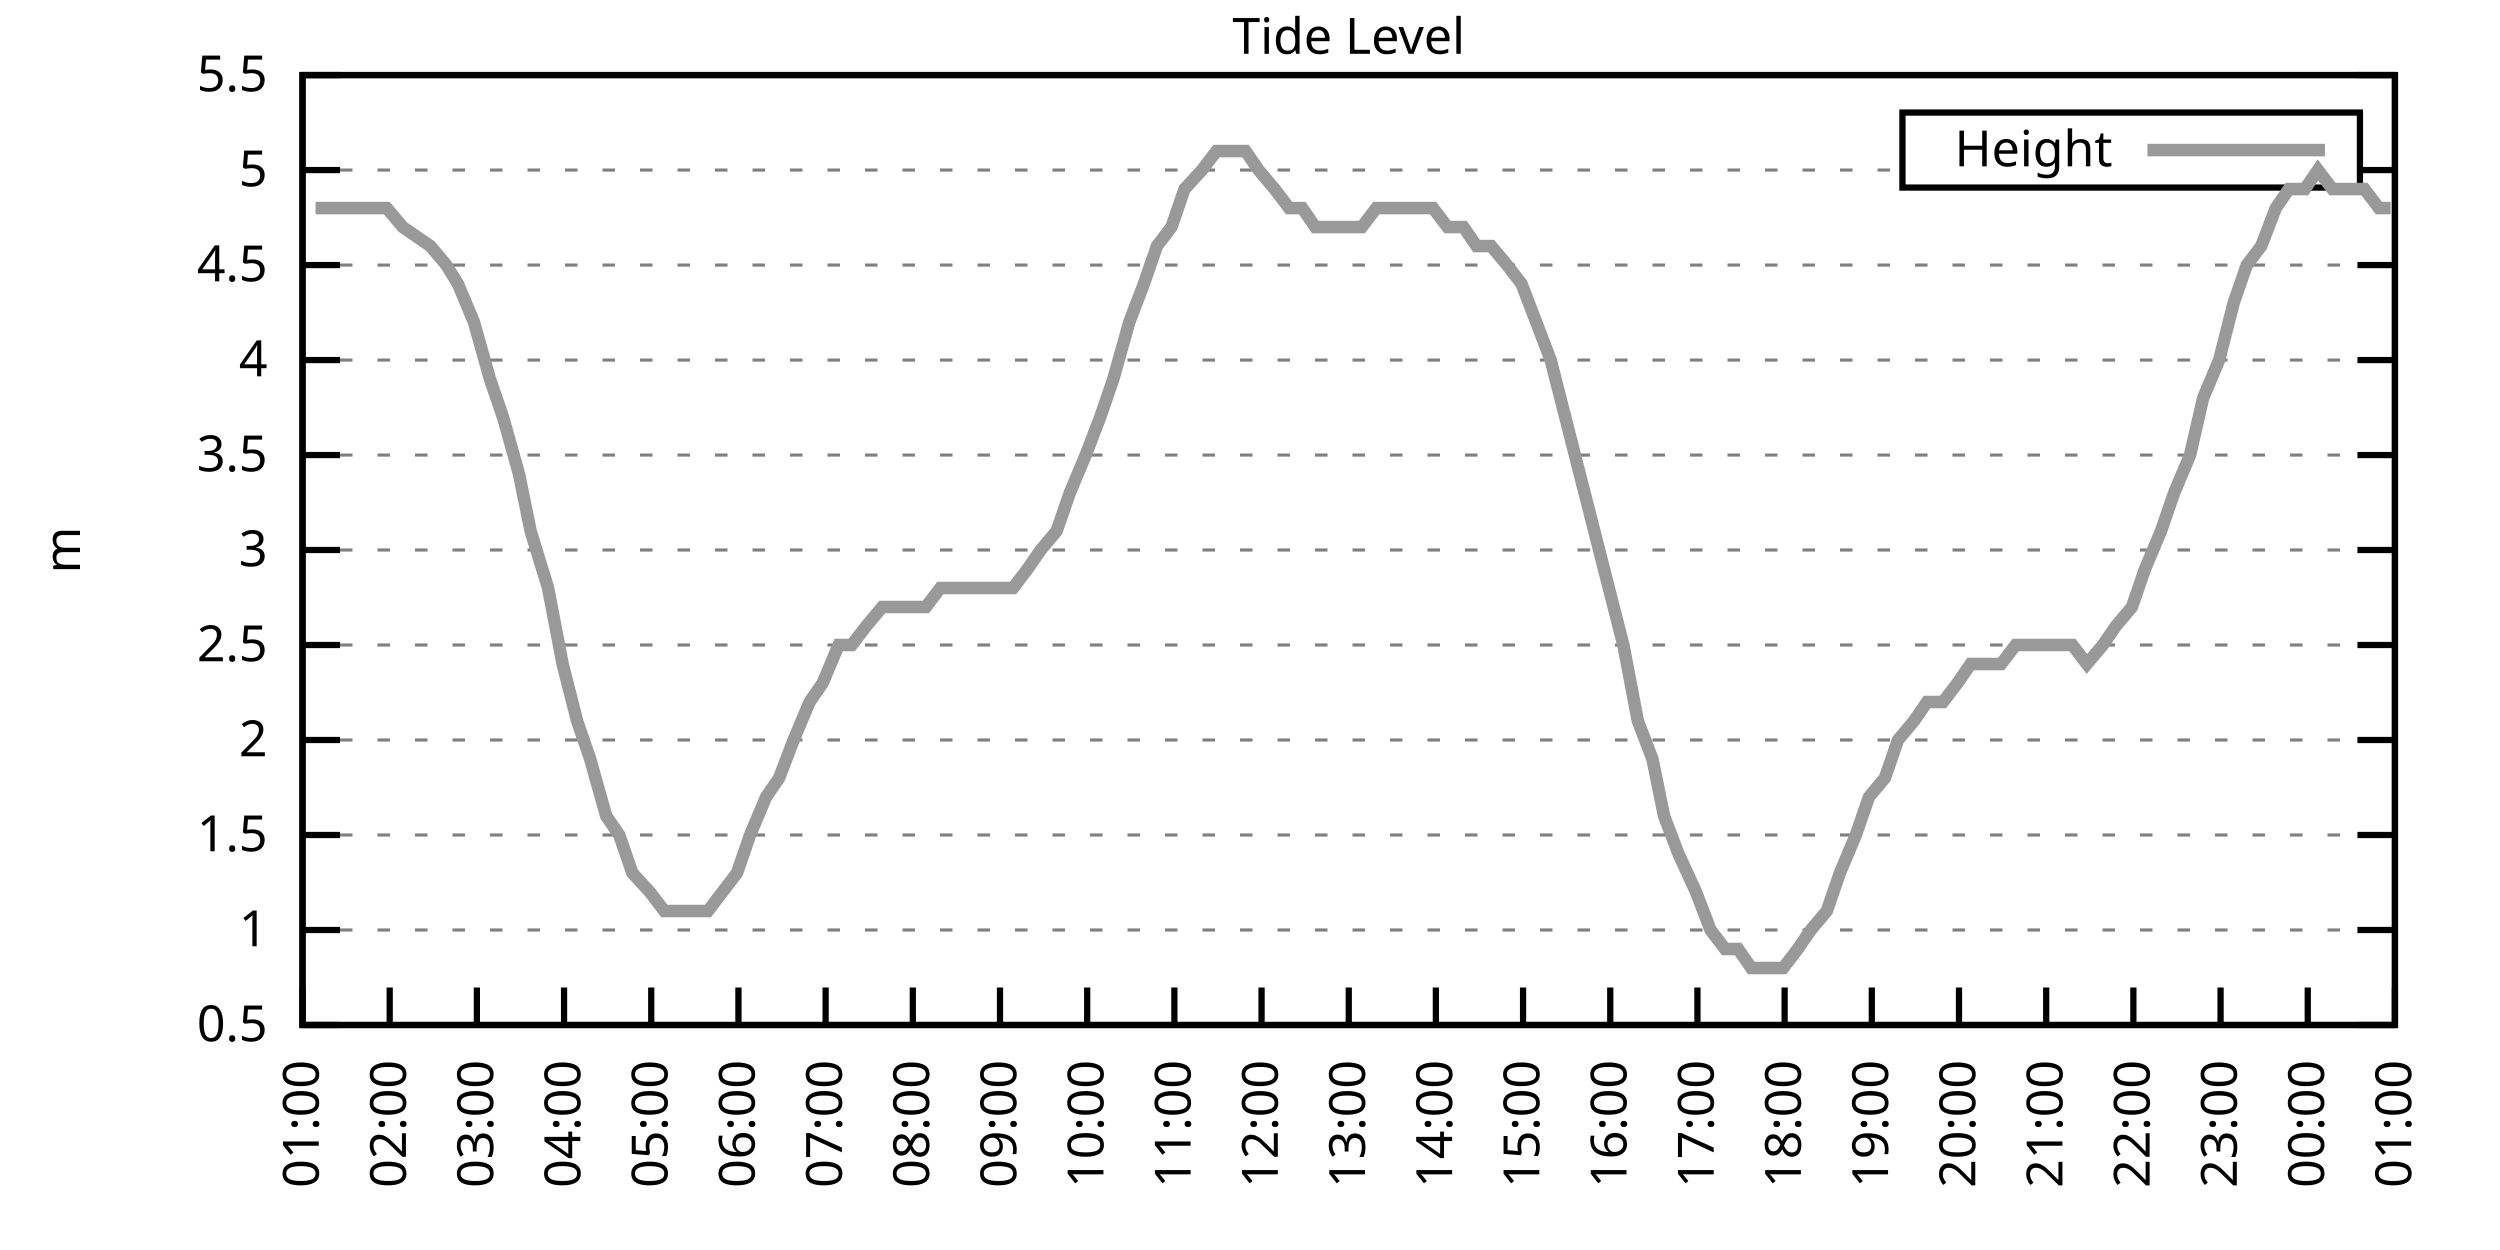
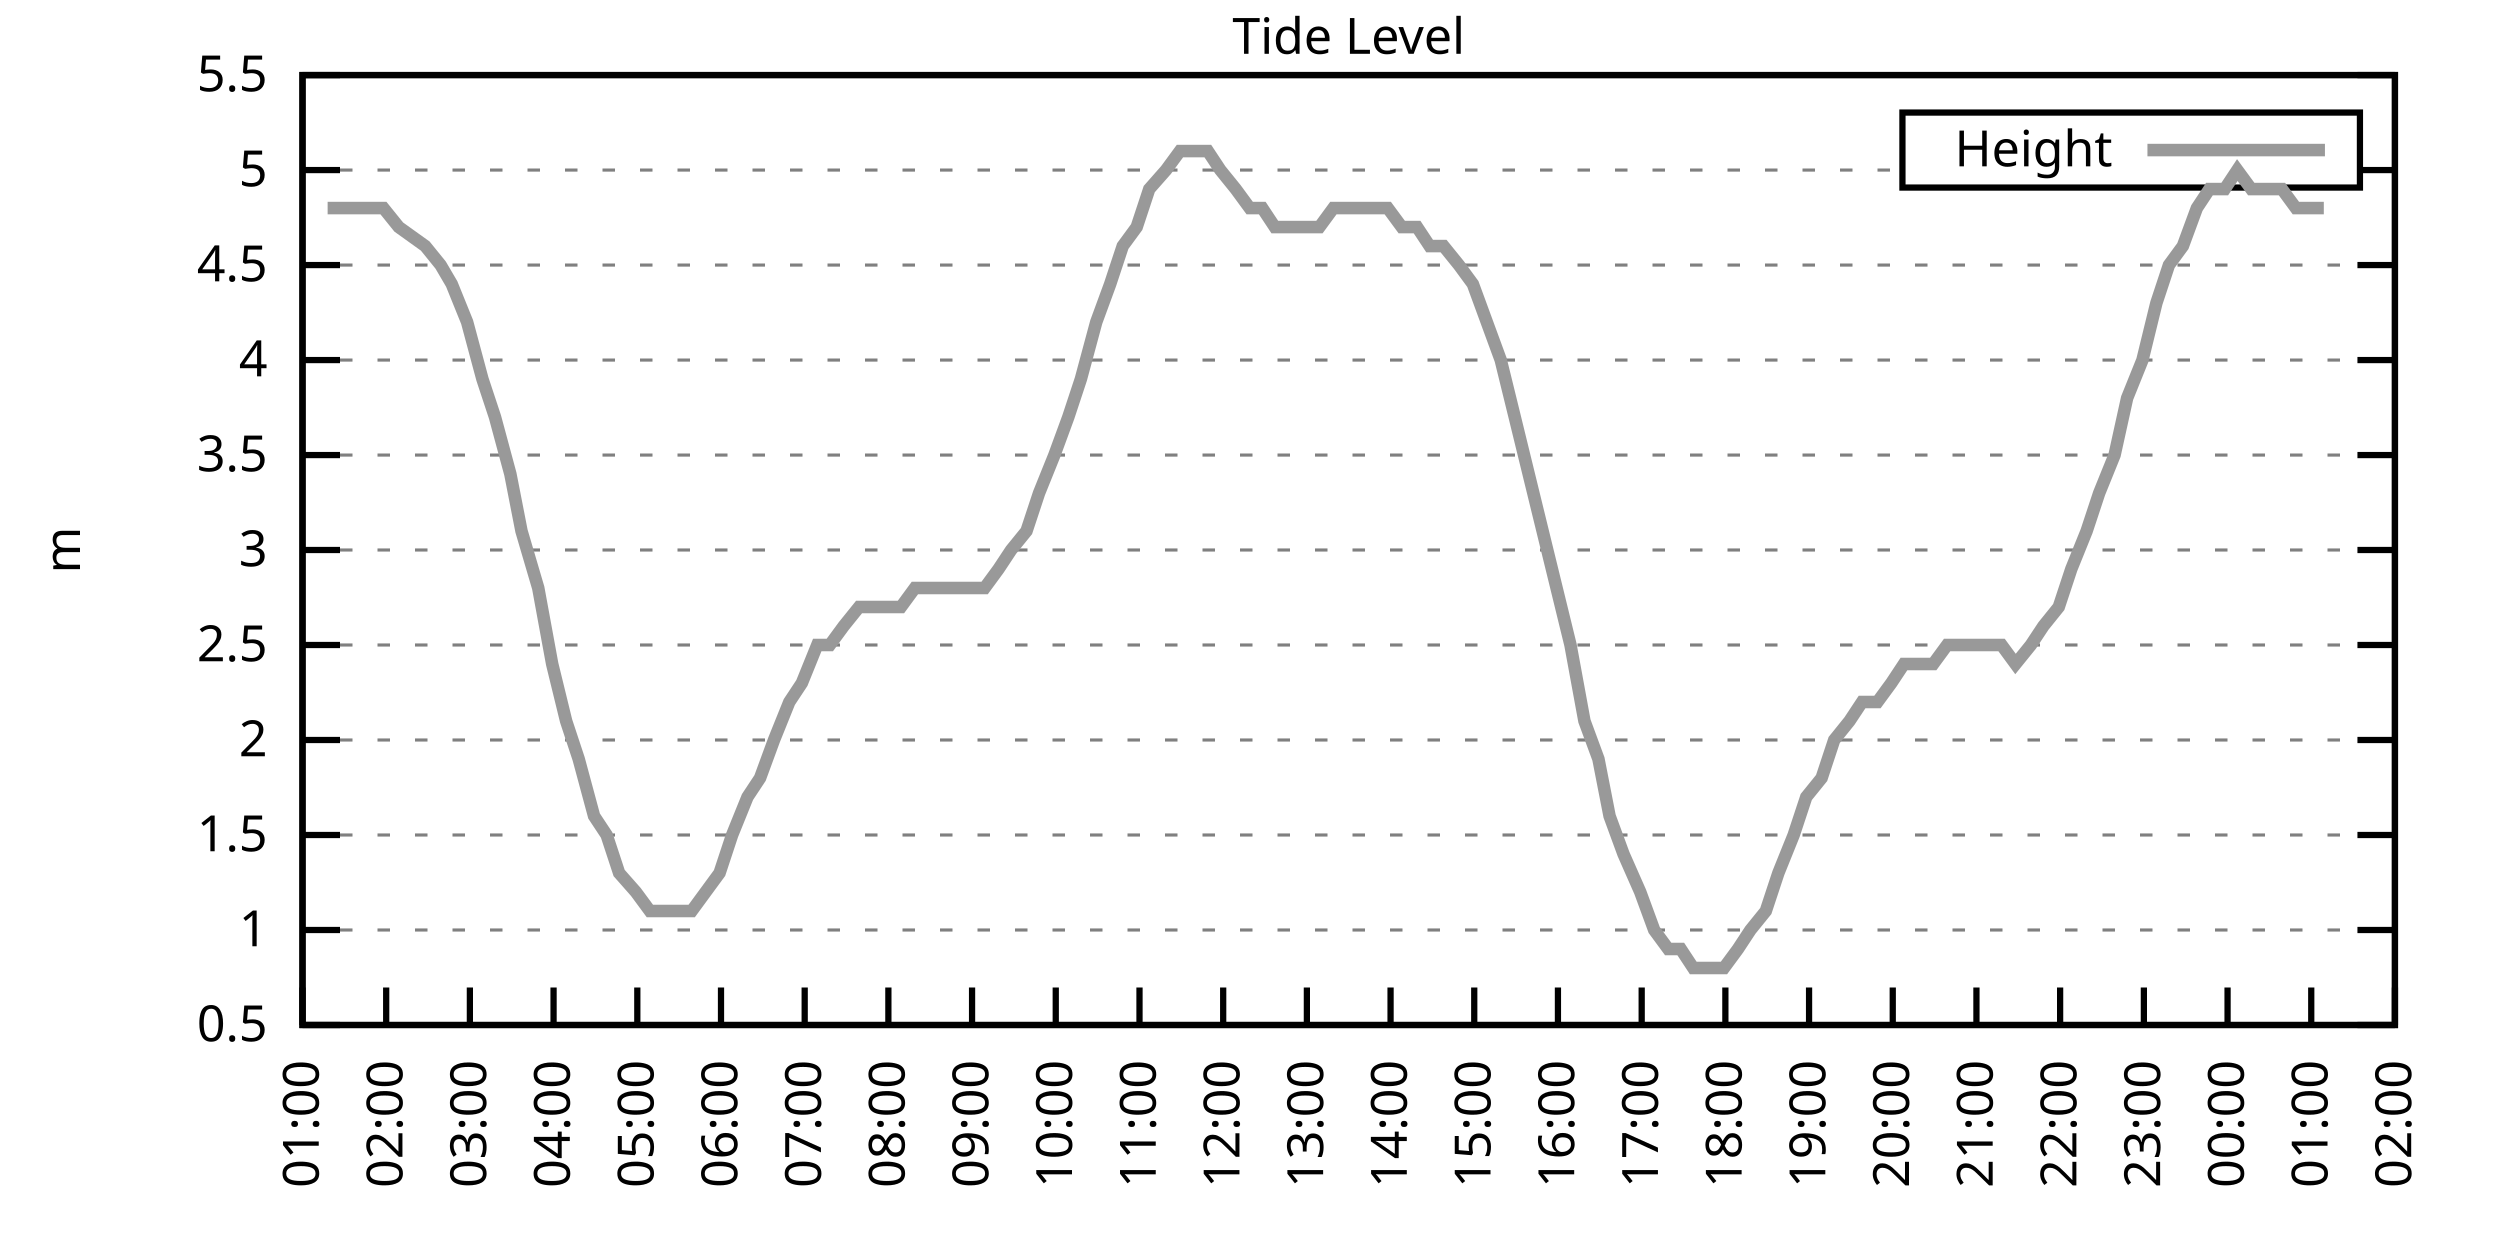
<svg xmlns="http://www.w3.org/2000/svg" xmlns:xlink="http://www.w3.org/1999/xlink" width="400" height="200" viewBox="0 0 400 200">
  <g id="gnuplot_canvas">
    <rect x="0" y="0" width="400" height="200" fill="none" />
    <defs>
      <circle id="gpDot" r="0.5" stroke-width="0.5" stroke="currentColor" />
      <path id="gpPt0" stroke-width="0.333" stroke="currentColor" d="M-1,0 h2 M0,-1 v2" />
      <path id="gpPt1" stroke-width="0.333" stroke="currentColor" d="M-1,-1 L1,1 M1,-1 L-1,1" />
      <path id="gpPt2" stroke-width="0.333" stroke="currentColor" d="M-1,0 L1,0 M0,-1 L0,1 M-1,-1 L1,1 M-1,1 L1,-1" />
      <rect id="gpPt3" stroke-width="0.333" stroke="currentColor" x="-1" y="-1" width="2" height="2" />
      <rect id="gpPt4" stroke-width="0.333" stroke="currentColor" fill="currentColor" x="-1" y="-1" width="2" height="2" />
      <circle id="gpPt5" stroke-width="0.333" stroke="currentColor" cx="0" cy="0" r="1" />
      <use xlink:href="#gpPt5" id="gpPt6" fill="currentColor" stroke="none" />
      <path id="gpPt7" stroke-width="0.333" stroke="currentColor" d="M0,-1.33 L-1.33,0.67 L1.33,0.67 z" />
      <use xlink:href="#gpPt7" id="gpPt8" fill="currentColor" stroke="none" />
      <use xlink:href="#gpPt7" id="gpPt9" stroke="currentColor" transform="rotate(180)" />
      <use xlink:href="#gpPt9" id="gpPt10" fill="currentColor" stroke="none" />
      <use xlink:href="#gpPt3" id="gpPt11" stroke="currentColor" transform="rotate(45)" />
      <use xlink:href="#gpPt11" id="gpPt12" fill="currentColor" stroke="none" />
      <path id="gpPt13" stroke-width="0.333" stroke="currentColor" d="M0,1.330 L1.265,0.411 L0.782,-1.067 L-0.782,-1.076 L-1.265,0.411 z" />
      <use xlink:href="#gpPt13" id="gpPt14" fill="currentColor" stroke="none" />
      <filter id="textbox" filterUnits="objectBoundingBox" x="0" y="0" height="1" width="1">
        <feFlood flood-color="white" flood-opacity="1" result="bgnd" />
        <feComposite in="SourceGraphic" in2="bgnd" operator="atop" />
      </filter>
      <filter id="greybox" filterUnits="objectBoundingBox" x="0" y="0" height="1" width="1">
        <feFlood flood-color="lightgrey" flood-opacity="1" result="grey" />
        <feComposite in="SourceGraphic" in2="grey" operator="atop" />
      </filter>
    </defs>
    <g fill="none" color="white" stroke="currentColor" stroke-width="1.00" stroke-linecap="butt" stroke-linejoin="miter">
</g>
    <g fill="none" color="black" stroke="currentColor" stroke-width="1.00" stroke-linecap="butt" stroke-linejoin="miter">
      <g stroke="none" shape-rendering="crispEdges">
        <polygon fill="rgb(255, 255, 255)" points="48.40,164.00 383.18,164.00 383.18,12.02 48.40,12.02 " />
      </g>
    </g>
    <g fill="none" color="black" stroke="currentColor" stroke-width="1.00" stroke-linecap="butt" stroke-linejoin="miter">
</g>
    <g fill="none" color="black" stroke="black" stroke-width="0.50" stroke-linecap="butt" stroke-linejoin="miter">
</g>
    <g fill="none" color="gray" stroke="currentColor" stroke-width="0.50" stroke-linecap="butt" stroke-linejoin="miter">
      <path stroke="gray" stroke-dasharray="2,4" class="gridline" d="M48.40,164.00 L383.19,164.00  " />
    </g>
    <g fill="none" color="gray" stroke="gray" stroke-width="1.00" stroke-linecap="butt" stroke-linejoin="miter">
</g>
    <g fill="none" color="black" stroke="currentColor" stroke-width="1.00" stroke-linecap="butt" stroke-linejoin="miter">
      <path stroke="black" d="M48.40,164.00 L54.40,164.00 M383.19,164.00 L377.19,164.00  " />
      <g transform="translate(42.80,166.60)" stroke="none" fill="black" font-family="Sans" font-size="8.00" text-anchor="end">
        <text>
          <tspan font-family="Sans"> 0.5</tspan>
        </text>
      </g>
    </g>
    <g fill="none" color="black" stroke="currentColor" stroke-width="1.00" stroke-linecap="butt" stroke-linejoin="miter">
</g>
    <g fill="none" color="black" stroke="black" stroke-width="0.50" stroke-linecap="butt" stroke-linejoin="miter">
</g>
    <g fill="none" color="gray" stroke="currentColor" stroke-width="0.50" stroke-linecap="butt" stroke-linejoin="miter">
      <path stroke="gray" stroke-dasharray="2,4" class="gridline" d="M48.40,148.80 L383.19,148.80  " />
    </g>
    <g fill="none" color="gray" stroke="gray" stroke-width="1.00" stroke-linecap="butt" stroke-linejoin="miter">
</g>
    <g fill="none" color="black" stroke="currentColor" stroke-width="1.00" stroke-linecap="butt" stroke-linejoin="miter">
      <path stroke="black" d="M48.40,148.80 L54.40,148.80 M383.19,148.80 L377.19,148.80  " />
      <g transform="translate(42.80,151.40)" stroke="none" fill="black" font-family="Sans" font-size="8.00" text-anchor="end">
        <text>
          <tspan font-family="Sans"> 1</tspan>
        </text>
      </g>
    </g>
    <g fill="none" color="black" stroke="currentColor" stroke-width="1.00" stroke-linecap="butt" stroke-linejoin="miter">
</g>
    <g fill="none" color="black" stroke="black" stroke-width="0.50" stroke-linecap="butt" stroke-linejoin="miter">
</g>
    <g fill="none" color="gray" stroke="currentColor" stroke-width="0.50" stroke-linecap="butt" stroke-linejoin="miter">
      <path stroke="gray" stroke-dasharray="2,4" class="gridline" d="M48.40,133.60 L383.19,133.60  " />
    </g>
    <g fill="none" color="gray" stroke="gray" stroke-width="1.00" stroke-linecap="butt" stroke-linejoin="miter">
</g>
    <g fill="none" color="black" stroke="currentColor" stroke-width="1.00" stroke-linecap="butt" stroke-linejoin="miter">
      <path stroke="black" d="M48.40,133.60 L54.40,133.60 M383.19,133.60 L377.19,133.60  " />
      <g transform="translate(42.80,136.20)" stroke="none" fill="black" font-family="Sans" font-size="8.00" text-anchor="end">
        <text>
          <tspan font-family="Sans"> 1.5</tspan>
        </text>
      </g>
    </g>
    <g fill="none" color="black" stroke="currentColor" stroke-width="1.00" stroke-linecap="butt" stroke-linejoin="miter">
</g>
    <g fill="none" color="black" stroke="black" stroke-width="0.50" stroke-linecap="butt" stroke-linejoin="miter">
</g>
    <g fill="none" color="gray" stroke="currentColor" stroke-width="0.50" stroke-linecap="butt" stroke-linejoin="miter">
      <path stroke="gray" stroke-dasharray="2,4" class="gridline" d="M48.40,118.40 L383.19,118.40  " />
    </g>
    <g fill="none" color="gray" stroke="gray" stroke-width="1.00" stroke-linecap="butt" stroke-linejoin="miter">
</g>
    <g fill="none" color="black" stroke="currentColor" stroke-width="1.00" stroke-linecap="butt" stroke-linejoin="miter">
      <path stroke="black" d="M48.40,118.40 L54.40,118.40 M383.19,118.40 L377.19,118.40  " />
      <g transform="translate(42.80,121.00)" stroke="none" fill="black" font-family="Sans" font-size="8.00" text-anchor="end">
        <text>
          <tspan font-family="Sans"> 2</tspan>
        </text>
      </g>
    </g>
    <g fill="none" color="black" stroke="currentColor" stroke-width="1.00" stroke-linecap="butt" stroke-linejoin="miter">
</g>
    <g fill="none" color="black" stroke="black" stroke-width="0.50" stroke-linecap="butt" stroke-linejoin="miter">
</g>
    <g fill="none" color="gray" stroke="currentColor" stroke-width="0.50" stroke-linecap="butt" stroke-linejoin="miter">
      <path stroke="gray" stroke-dasharray="2,4" class="gridline" d="M48.40,103.20 L383.19,103.20  " />
    </g>
    <g fill="none" color="gray" stroke="gray" stroke-width="1.00" stroke-linecap="butt" stroke-linejoin="miter">
</g>
    <g fill="none" color="black" stroke="currentColor" stroke-width="1.00" stroke-linecap="butt" stroke-linejoin="miter">
      <path stroke="black" d="M48.40,103.20 L54.40,103.20 M383.19,103.20 L377.19,103.20  " />
      <g transform="translate(42.80,105.80)" stroke="none" fill="black" font-family="Sans" font-size="8.00" text-anchor="end">
        <text>
          <tspan font-family="Sans"> 2.5</tspan>
        </text>
      </g>
    </g>
    <g fill="none" color="black" stroke="currentColor" stroke-width="1.00" stroke-linecap="butt" stroke-linejoin="miter">
</g>
    <g fill="none" color="black" stroke="black" stroke-width="0.50" stroke-linecap="butt" stroke-linejoin="miter">
</g>
    <g fill="none" color="gray" stroke="currentColor" stroke-width="0.50" stroke-linecap="butt" stroke-linejoin="miter">
      <path stroke="gray" stroke-dasharray="2,4" class="gridline" d="M48.40,88.00 L383.19,88.00  " />
    </g>
    <g fill="none" color="gray" stroke="gray" stroke-width="1.00" stroke-linecap="butt" stroke-linejoin="miter">
</g>
    <g fill="none" color="black" stroke="currentColor" stroke-width="1.00" stroke-linecap="butt" stroke-linejoin="miter">
      <path stroke="black" d="M48.40,88.00 L54.40,88.00 M383.19,88.00 L377.19,88.00  " />
      <g transform="translate(42.80,90.60)" stroke="none" fill="black" font-family="Sans" font-size="8.00" text-anchor="end">
        <text>
          <tspan font-family="Sans"> 3</tspan>
        </text>
      </g>
    </g>
    <g fill="none" color="black" stroke="currentColor" stroke-width="1.00" stroke-linecap="butt" stroke-linejoin="miter">
</g>
    <g fill="none" color="black" stroke="black" stroke-width="0.50" stroke-linecap="butt" stroke-linejoin="miter">
</g>
    <g fill="none" color="gray" stroke="currentColor" stroke-width="0.50" stroke-linecap="butt" stroke-linejoin="miter">
      <path stroke="gray" stroke-dasharray="2,4" class="gridline" d="M48.40,72.81 L383.19,72.81  " />
    </g>
    <g fill="none" color="gray" stroke="gray" stroke-width="1.00" stroke-linecap="butt" stroke-linejoin="miter">
</g>
    <g fill="none" color="black" stroke="currentColor" stroke-width="1.00" stroke-linecap="butt" stroke-linejoin="miter">
      <path stroke="black" d="M48.40,72.81 L54.40,72.81 M383.19,72.81 L377.19,72.81  " />
      <g transform="translate(42.80,75.41)" stroke="none" fill="black" font-family="Sans" font-size="8.00" text-anchor="end">
        <text>
          <tspan font-family="Sans"> 3.5</tspan>
        </text>
      </g>
    </g>
    <g fill="none" color="black" stroke="currentColor" stroke-width="1.00" stroke-linecap="butt" stroke-linejoin="miter">
</g>
    <g fill="none" color="black" stroke="black" stroke-width="0.50" stroke-linecap="butt" stroke-linejoin="miter">
</g>
    <g fill="none" color="gray" stroke="currentColor" stroke-width="0.50" stroke-linecap="butt" stroke-linejoin="miter">
      <path stroke="gray" stroke-dasharray="2,4" class="gridline" d="M48.40,57.61 L383.19,57.61  " />
    </g>
    <g fill="none" color="gray" stroke="gray" stroke-width="1.00" stroke-linecap="butt" stroke-linejoin="miter">
</g>
    <g fill="none" color="black" stroke="currentColor" stroke-width="1.00" stroke-linecap="butt" stroke-linejoin="miter">
      <path stroke="black" d="M48.40,57.61 L54.40,57.61 M383.19,57.61 L377.19,57.61  " />
      <g transform="translate(42.80,60.21)" stroke="none" fill="black" font-family="Sans" font-size="8.00" text-anchor="end">
        <text>
          <tspan font-family="Sans"> 4</tspan>
        </text>
      </g>
    </g>
    <g fill="none" color="black" stroke="currentColor" stroke-width="1.00" stroke-linecap="butt" stroke-linejoin="miter">
</g>
    <g fill="none" color="black" stroke="black" stroke-width="0.50" stroke-linecap="butt" stroke-linejoin="miter">
</g>
    <g fill="none" color="gray" stroke="currentColor" stroke-width="0.50" stroke-linecap="butt" stroke-linejoin="miter">
      <path stroke="gray" stroke-dasharray="2,4" class="gridline" d="M48.40,42.41 L383.19,42.41  " />
    </g>
    <g fill="none" color="gray" stroke="gray" stroke-width="1.00" stroke-linecap="butt" stroke-linejoin="miter">
</g>
    <g fill="none" color="black" stroke="currentColor" stroke-width="1.00" stroke-linecap="butt" stroke-linejoin="miter">
      <path stroke="black" d="M48.40,42.41 L54.40,42.41 M383.19,42.41 L377.19,42.41  " />
      <g transform="translate(42.80,45.01)" stroke="none" fill="black" font-family="Sans" font-size="8.00" text-anchor="end">
        <text>
          <tspan font-family="Sans"> 4.5</tspan>
        </text>
      </g>
    </g>
    <g fill="none" color="black" stroke="currentColor" stroke-width="1.00" stroke-linecap="butt" stroke-linejoin="miter">
</g>
    <g fill="none" color="black" stroke="black" stroke-width="0.50" stroke-linecap="butt" stroke-linejoin="miter">
</g>
    <g fill="none" color="gray" stroke="currentColor" stroke-width="0.50" stroke-linecap="butt" stroke-linejoin="miter">
      <path stroke="gray" stroke-dasharray="2,4" class="gridline" d="M48.40,27.21 L304.39,27.21 M377.59,27.21 L383.19,27.21  " />
    </g>
    <g fill="none" color="gray" stroke="gray" stroke-width="1.00" stroke-linecap="butt" stroke-linejoin="miter">
</g>
    <g fill="none" color="black" stroke="currentColor" stroke-width="1.00" stroke-linecap="butt" stroke-linejoin="miter">
      <path stroke="black" d="M48.40,27.21 L54.40,27.21 M383.19,27.21 L377.19,27.21  " />
      <g transform="translate(42.80,29.81)" stroke="none" fill="black" font-family="Sans" font-size="8.00" text-anchor="end">
        <text>
          <tspan font-family="Sans"> 5</tspan>
        </text>
      </g>
    </g>
    <g fill="none" color="black" stroke="currentColor" stroke-width="1.00" stroke-linecap="butt" stroke-linejoin="miter">
</g>
    <g fill="none" color="black" stroke="black" stroke-width="0.50" stroke-linecap="butt" stroke-linejoin="miter">
</g>
    <g fill="none" color="gray" stroke="currentColor" stroke-width="0.50" stroke-linecap="butt" stroke-linejoin="miter">
      <path stroke="gray" stroke-dasharray="2,4" class="gridline" d="M48.40,12.01 L383.19,12.01  " />
    </g>
    <g fill="none" color="gray" stroke="gray" stroke-width="1.00" stroke-linecap="butt" stroke-linejoin="miter">
</g>
    <g fill="none" color="black" stroke="currentColor" stroke-width="1.00" stroke-linecap="butt" stroke-linejoin="miter">
      <path stroke="black" d="M48.40,12.01 L54.40,12.01 M383.19,12.01 L377.19,12.01  " />
      <g transform="translate(42.80,14.61)" stroke="none" fill="black" font-family="Sans" font-size="8.00" text-anchor="end">
        <text>
          <tspan font-family="Sans"> 5.5</tspan>
        </text>
      </g>
    </g>
    <g fill="none" color="black" stroke="currentColor" stroke-width="1.00" stroke-linecap="butt" stroke-linejoin="miter">
      <path stroke="black" d="M48.40,164.00 L48.40,158.00  " />
      <g transform="translate(51.00,169.60) rotate(270.00)" stroke="none" fill="black" font-family="Sans" font-size="8.00" text-anchor="end">
        <text>
          <tspan font-family="Sans">01:00</tspan>
        </text>
      </g>
    </g>
    <g fill="none" color="black" stroke="currentColor" stroke-width="1.00" stroke-linecap="butt" stroke-linejoin="miter">
-       <path stroke="black" d="M62.35,164.00 L62.35,158.00  " />
-       <g transform="translate(64.95,169.60) rotate(270.00)" stroke="none" fill="black" font-family="Sans" font-size="8.00" text-anchor="end">
+       <path stroke="black" d="M61.79,164.00 L61.79,158.00  " />
+       <g transform="translate(64.39,169.60) rotate(270.00)" stroke="none" fill="black" font-family="Sans" font-size="8.00" text-anchor="end">
        <text>
          <tspan font-family="Sans">02:00</tspan>
        </text>
      </g>
    </g>
    <g fill="none" color="black" stroke="currentColor" stroke-width="1.00" stroke-linecap="butt" stroke-linejoin="miter">
-       <path stroke="black" d="M76.30,164.00 L76.30,158.00  " />
-       <g transform="translate(78.90,169.60) rotate(270.00)" stroke="none" fill="black" font-family="Sans" font-size="8.00" text-anchor="end">
+       <path stroke="black" d="M75.18,164.00 L75.18,158.00  " />
+       <g transform="translate(77.78,169.60) rotate(270.00)" stroke="none" fill="black" font-family="Sans" font-size="8.00" text-anchor="end">
        <text>
          <tspan font-family="Sans">03:00</tspan>
        </text>
      </g>
    </g>
    <g fill="none" color="black" stroke="currentColor" stroke-width="1.00" stroke-linecap="butt" stroke-linejoin="miter">
-       <path stroke="black" d="M90.25,164.00 L90.25,158.00  " />
-       <g transform="translate(92.85,169.60) rotate(270.00)" stroke="none" fill="black" font-family="Sans" font-size="8.00" text-anchor="end">
+       <path stroke="black" d="M88.57,164.00 L88.57,158.00  " />
+       <g transform="translate(91.17,169.60) rotate(270.00)" stroke="none" fill="black" font-family="Sans" font-size="8.00" text-anchor="end">
        <text>
          <tspan font-family="Sans">04:00</tspan>
        </text>
      </g>
    </g>
    <g fill="none" color="black" stroke="currentColor" stroke-width="1.00" stroke-linecap="butt" stroke-linejoin="miter">
-       <path stroke="black" d="M104.20,164.00 L104.20,158.00  " />
-       <g transform="translate(106.80,169.60) rotate(270.00)" stroke="none" fill="black" font-family="Sans" font-size="8.00" text-anchor="end">
+       <path stroke="black" d="M101.97,164.00 L101.97,158.00  " />
+       <g transform="translate(104.57,169.60) rotate(270.00)" stroke="none" fill="black" font-family="Sans" font-size="8.00" text-anchor="end">
        <text>
          <tspan font-family="Sans">05:00</tspan>
        </text>
      </g>
    </g>
    <g fill="none" color="black" stroke="currentColor" stroke-width="1.00" stroke-linecap="butt" stroke-linejoin="miter">
-       <path stroke="black" d="M118.15,164.00 L118.15,158.00  " />
-       <g transform="translate(120.75,169.60) rotate(270.00)" stroke="none" fill="black" font-family="Sans" font-size="8.00" text-anchor="end">
+       <path stroke="black" d="M115.36,164.00 L115.36,158.00  " />
+       <g transform="translate(117.96,169.60) rotate(270.00)" stroke="none" fill="black" font-family="Sans" font-size="8.00" text-anchor="end">
        <text>
          <tspan font-family="Sans">06:00</tspan>
        </text>
      </g>
    </g>
    <g fill="none" color="black" stroke="currentColor" stroke-width="1.00" stroke-linecap="butt" stroke-linejoin="miter">
-       <path stroke="black" d="M132.10,164.00 L132.10,158.00  " />
-       <g transform="translate(134.70,169.60) rotate(270.00)" stroke="none" fill="black" font-family="Sans" font-size="8.00" text-anchor="end">
+       <path stroke="black" d="M128.75,164.00 L128.75,158.00  " />
+       <g transform="translate(131.35,169.60) rotate(270.00)" stroke="none" fill="black" font-family="Sans" font-size="8.00" text-anchor="end">
        <text>
          <tspan font-family="Sans">07:00</tspan>
        </text>
      </g>
    </g>
    <g fill="none" color="black" stroke="currentColor" stroke-width="1.00" stroke-linecap="butt" stroke-linejoin="miter">
-       <path stroke="black" d="M146.05,164.00 L146.05,158.00  " />
-       <g transform="translate(148.65,169.60) rotate(270.00)" stroke="none" fill="black" font-family="Sans" font-size="8.00" text-anchor="end">
+       <path stroke="black" d="M142.14,164.00 L142.14,158.00  " />
+       <g transform="translate(144.74,169.60) rotate(270.00)" stroke="none" fill="black" font-family="Sans" font-size="8.00" text-anchor="end">
        <text>
          <tspan font-family="Sans">08:00</tspan>
        </text>
      </g>
    </g>
    <g fill="none" color="black" stroke="currentColor" stroke-width="1.00" stroke-linecap="butt" stroke-linejoin="miter">
-       <path stroke="black" d="M160.00,164.00 L160.00,158.00  " />
-       <g transform="translate(162.60,169.60) rotate(270.00)" stroke="none" fill="black" font-family="Sans" font-size="8.00" text-anchor="end">
+       <path stroke="black" d="M155.53,164.00 L155.53,158.00  " />
+       <g transform="translate(158.13,169.60) rotate(270.00)" stroke="none" fill="black" font-family="Sans" font-size="8.00" text-anchor="end">
        <text>
          <tspan font-family="Sans">09:00</tspan>
        </text>
      </g>
    </g>
    <g fill="none" color="black" stroke="currentColor" stroke-width="1.00" stroke-linecap="butt" stroke-linejoin="miter">
-       <path stroke="black" d="M173.95,164.00 L173.95,158.00  " />
-       <g transform="translate(176.55,169.60) rotate(270.00)" stroke="none" fill="black" font-family="Sans" font-size="8.00" text-anchor="end">
+       <path stroke="black" d="M168.92,164.00 L168.92,158.00  " />
+       <g transform="translate(171.52,169.60) rotate(270.00)" stroke="none" fill="black" font-family="Sans" font-size="8.00" text-anchor="end">
        <text>
          <tspan font-family="Sans">10:00</tspan>
        </text>
      </g>
    </g>
    <g fill="none" color="black" stroke="currentColor" stroke-width="1.00" stroke-linecap="butt" stroke-linejoin="miter">
-       <path stroke="black" d="M187.90,164.00 L187.90,158.00  " />
-       <g transform="translate(190.50,169.60) rotate(270.00)" stroke="none" fill="black" font-family="Sans" font-size="8.00" text-anchor="end">
+       <path stroke="black" d="M182.32,164.00 L182.32,158.00  " />
+       <g transform="translate(184.92,169.60) rotate(270.00)" stroke="none" fill="black" font-family="Sans" font-size="8.00" text-anchor="end">
        <text>
          <tspan font-family="Sans">11:00</tspan>
        </text>
      </g>
    </g>
    <g fill="none" color="black" stroke="currentColor" stroke-width="1.00" stroke-linecap="butt" stroke-linejoin="miter">
-       <path stroke="black" d="M201.85,164.00 L201.85,158.00  " />
-       <g transform="translate(204.45,169.60) rotate(270.00)" stroke="none" fill="black" font-family="Sans" font-size="8.00" text-anchor="end">
+       <path stroke="black" d="M195.71,164.00 L195.71,158.00  " />
+       <g transform="translate(198.31,169.60) rotate(270.00)" stroke="none" fill="black" font-family="Sans" font-size="8.00" text-anchor="end">
        <text>
          <tspan font-family="Sans">12:00</tspan>
        </text>
      </g>
    </g>
    <g fill="none" color="black" stroke="currentColor" stroke-width="1.00" stroke-linecap="butt" stroke-linejoin="miter">
-       <path stroke="black" d="M215.80,164.00 L215.80,158.00  " />
-       <g transform="translate(218.40,169.60) rotate(270.00)" stroke="none" fill="black" font-family="Sans" font-size="8.00" text-anchor="end">
+       <path stroke="black" d="M209.10,164.00 L209.10,158.00  " />
+       <g transform="translate(211.70,169.60) rotate(270.00)" stroke="none" fill="black" font-family="Sans" font-size="8.00" text-anchor="end">
        <text>
          <tspan font-family="Sans">13:00</tspan>
        </text>
      </g>
    </g>
    <g fill="none" color="black" stroke="currentColor" stroke-width="1.00" stroke-linecap="butt" stroke-linejoin="miter">
-       <path stroke="black" d="M229.74,164.00 L229.74,158.00  " />
-       <g transform="translate(232.34,169.60) rotate(270.00)" stroke="none" fill="black" font-family="Sans" font-size="8.00" text-anchor="end">
+       <path stroke="black" d="M222.49,164.00 L222.49,158.00  " />
+       <g transform="translate(225.09,169.60) rotate(270.00)" stroke="none" fill="black" font-family="Sans" font-size="8.00" text-anchor="end">
        <text>
          <tspan font-family="Sans">14:00</tspan>
        </text>
      </g>
    </g>
    <g fill="none" color="black" stroke="currentColor" stroke-width="1.00" stroke-linecap="butt" stroke-linejoin="miter">
-       <path stroke="black" d="M243.69,164.00 L243.69,158.00  " />
-       <g transform="translate(246.29,169.60) rotate(270.00)" stroke="none" fill="black" font-family="Sans" font-size="8.00" text-anchor="end">
+       <path stroke="black" d="M235.88,164.00 L235.88,158.00  " />
+       <g transform="translate(238.48,169.60) rotate(270.00)" stroke="none" fill="black" font-family="Sans" font-size="8.00" text-anchor="end">
        <text>
          <tspan font-family="Sans">15:00</tspan>
        </text>
      </g>
    </g>
    <g fill="none" color="black" stroke="currentColor" stroke-width="1.00" stroke-linecap="butt" stroke-linejoin="miter">
-       <path stroke="black" d="M257.64,164.00 L257.64,158.00  " />
-       <g transform="translate(260.24,169.60) rotate(270.00)" stroke="none" fill="black" font-family="Sans" font-size="8.00" text-anchor="end">
+       <path stroke="black" d="M249.27,164.00 L249.27,158.00  " />
+       <g transform="translate(251.87,169.60) rotate(270.00)" stroke="none" fill="black" font-family="Sans" font-size="8.00" text-anchor="end">
        <text>
          <tspan font-family="Sans">16:00</tspan>
        </text>
      </g>
    </g>
    <g fill="none" color="black" stroke="currentColor" stroke-width="1.00" stroke-linecap="butt" stroke-linejoin="miter">
-       <path stroke="black" d="M271.59,164.00 L271.59,158.00  " />
-       <g transform="translate(274.19,169.60) rotate(270.00)" stroke="none" fill="black" font-family="Sans" font-size="8.00" text-anchor="end">
+       <path stroke="black" d="M262.67,164.00 L262.67,158.00  " />
+       <g transform="translate(265.27,169.60) rotate(270.00)" stroke="none" fill="black" font-family="Sans" font-size="8.00" text-anchor="end">
        <text>
          <tspan font-family="Sans">17:00</tspan>
        </text>
      </g>
    </g>
    <g fill="none" color="black" stroke="currentColor" stroke-width="1.00" stroke-linecap="butt" stroke-linejoin="miter">
-       <path stroke="black" d="M285.54,164.00 L285.54,158.00  " />
-       <g transform="translate(288.14,169.60) rotate(270.00)" stroke="none" fill="black" font-family="Sans" font-size="8.00" text-anchor="end">
+       <path stroke="black" d="M276.06,164.00 L276.06,158.00  " />
+       <g transform="translate(278.66,169.60) rotate(270.00)" stroke="none" fill="black" font-family="Sans" font-size="8.00" text-anchor="end">
        <text>
          <tspan font-family="Sans">18:00</tspan>
        </text>
      </g>
    </g>
    <g fill="none" color="black" stroke="currentColor" stroke-width="1.00" stroke-linecap="butt" stroke-linejoin="miter">
-       <path stroke="black" d="M299.49,164.00 L299.49,158.00  " />
-       <g transform="translate(302.09,169.60) rotate(270.00)" stroke="none" fill="black" font-family="Sans" font-size="8.00" text-anchor="end">
+       <path stroke="black" d="M289.45,164.00 L289.45,158.00  " />
+       <g transform="translate(292.05,169.60) rotate(270.00)" stroke="none" fill="black" font-family="Sans" font-size="8.00" text-anchor="end">
        <text>
          <tspan font-family="Sans">19:00</tspan>
        </text>
      </g>
    </g>
    <g fill="none" color="black" stroke="currentColor" stroke-width="1.00" stroke-linecap="butt" stroke-linejoin="miter">
-       <path stroke="black" d="M313.44,164.00 L313.44,158.00  " />
-       <g transform="translate(316.04,169.60) rotate(270.00)" stroke="none" fill="black" font-family="Sans" font-size="8.00" text-anchor="end">
+       <path stroke="black" d="M302.84,164.00 L302.84,158.00  " />
+       <g transform="translate(305.44,169.60) rotate(270.00)" stroke="none" fill="black" font-family="Sans" font-size="8.00" text-anchor="end">
        <text>
          <tspan font-family="Sans">20:00</tspan>
        </text>
      </g>
    </g>
    <g fill="none" color="black" stroke="currentColor" stroke-width="1.00" stroke-linecap="butt" stroke-linejoin="miter">
-       <path stroke="black" d="M327.39,164.00 L327.39,158.00  " />
-       <g transform="translate(329.99,169.60) rotate(270.00)" stroke="none" fill="black" font-family="Sans" font-size="8.00" text-anchor="end">
+       <path stroke="black" d="M316.23,164.00 L316.23,158.00  " />
+       <g transform="translate(318.83,169.60) rotate(270.00)" stroke="none" fill="black" font-family="Sans" font-size="8.00" text-anchor="end">
        <text>
          <tspan font-family="Sans">21:00</tspan>
        </text>
      </g>
    </g>
    <g fill="none" color="black" stroke="currentColor" stroke-width="1.00" stroke-linecap="butt" stroke-linejoin="miter">
-       <path stroke="black" d="M341.34,164.00 L341.34,158.00  " />
-       <g transform="translate(343.94,169.60) rotate(270.00)" stroke="none" fill="black" font-family="Sans" font-size="8.00" text-anchor="end">
+       <path stroke="black" d="M329.62,164.00 L329.62,158.00  " />
+       <g transform="translate(332.22,169.60) rotate(270.00)" stroke="none" fill="black" font-family="Sans" font-size="8.00" text-anchor="end">
        <text>
          <tspan font-family="Sans">22:00</tspan>
        </text>
      </g>
    </g>
    <g fill="none" color="black" stroke="currentColor" stroke-width="1.00" stroke-linecap="butt" stroke-linejoin="miter">
-       <path stroke="black" d="M355.29,164.00 L355.29,158.00  " />
-       <g transform="translate(357.89,169.60) rotate(270.00)" stroke="none" fill="black" font-family="Sans" font-size="8.00" text-anchor="end">
+       <path stroke="black" d="M343.02,164.00 L343.02,158.00  " />
+       <g transform="translate(345.62,169.60) rotate(270.00)" stroke="none" fill="black" font-family="Sans" font-size="8.00" text-anchor="end">
        <text>
          <tspan font-family="Sans">23:00</tspan>
        </text>
      </g>
    </g>
    <g fill="none" color="black" stroke="currentColor" stroke-width="1.00" stroke-linecap="butt" stroke-linejoin="miter">
-       <path stroke="black" d="M369.24,164.00 L369.24,158.00  " />
-       <g transform="translate(371.84,169.60) rotate(270.00)" stroke="none" fill="black" font-family="Sans" font-size="8.00" text-anchor="end">
+       <path stroke="black" d="M356.41,164.00 L356.41,158.00  " />
+       <g transform="translate(359.01,169.60) rotate(270.00)" stroke="none" fill="black" font-family="Sans" font-size="8.00" text-anchor="end">
        <text>
          <tspan font-family="Sans">00:00</tspan>
+         </text>
+       </g>
+     </g>
+     <g fill="none" color="black" stroke="currentColor" stroke-width="1.00" stroke-linecap="butt" stroke-linejoin="miter">
+       <path stroke="black" d="M369.80,164.00 L369.80,158.00  " />
+       <g transform="translate(372.40,169.60) rotate(270.00)" stroke="none" fill="black" font-family="Sans" font-size="8.00" text-anchor="end">
+         <text>
+           <tspan font-family="Sans">01:00</tspan>
        </text>
      </g>
    </g>
    <g fill="none" color="black" stroke="currentColor" stroke-width="1.00" stroke-linecap="butt" stroke-linejoin="miter">
      <path stroke="black" d="M383.19,164.00 L383.19,158.00  " />
      <g transform="translate(385.79,169.60) rotate(270.00)" stroke="none" fill="black" font-family="Sans" font-size="8.00" text-anchor="end">
        <text>
-           <tspan font-family="Sans">01:00</tspan>
+           <tspan font-family="Sans">02:00</tspan>
        </text>
      </g>
    </g>
    <g fill="none" color="black" stroke="currentColor" stroke-width="1.00" stroke-linecap="butt" stroke-linejoin="miter">
</g>
    <g fill="none" color="black" stroke="currentColor" stroke-width="1.00" stroke-linecap="butt" stroke-linejoin="miter">
      <path stroke="black" d="M48.40,12.01 L48.40,164.00 L383.19,164.00 L383.19,12.01 L48.40,12.01 Z  " />
    </g>
    <g fill="none" color="black" stroke="currentColor" stroke-width="1.00" stroke-linecap="butt" stroke-linejoin="miter">
</g>
    <g fill="none" color="black" stroke="currentColor" stroke-width="1.00" stroke-linecap="butt" stroke-linejoin="miter">
      <path stroke="black" d="M304.39,30.01 L304.39,18.01 L377.59,18.01 L377.59,30.01 L304.39,30.01 Z  " />
    </g>
    <g id="Tide_level_plot_1">
      <g fill="none" color="white" stroke="black" stroke-width="2.00" stroke-linecap="butt" stroke-linejoin="miter">
</g>
      <g fill="none" color="black" stroke="currentColor" stroke-width="2.00" stroke-linecap="butt" stroke-linejoin="miter">
        <g transform="translate(337.99,26.61)" stroke="none" fill="black" font-family="Sans" font-size="8.00" text-anchor="end">
          <text>
            <tspan font-family="Sans">Height</tspan>
          </text>
        </g>
      </g>
      <g fill="none" color="black" stroke="currentColor" stroke-width="2.00" stroke-linecap="butt" stroke-linejoin="miter">
-         <path stroke="rgb(153, 153, 153)" d="M343.59,24.01 L371.99,24.01 M50.49,33.29 L52.58,33.29 L54.68,33.29 L57.47,33.29 L59.33,33.29 L61.88,33.29   L64.44,36.33 L68.86,39.37 L71.42,42.41 L73.28,45.45 L75.83,51.53 L78.39,60.65 L80.48,66.73 L83.04,75.85   L84.90,84.97 L87.69,94.08 L90.02,106.24 L92.34,115.36 L94.43,121.44 L96.99,130.56 L99.08,133.60 L101.18,139.68   L103.97,142.72 L106.29,145.76 L108.62,145.76 L110.71,145.76 L113.27,145.76 L115.59,142.72 L117.92,139.68 L120.01,133.60   L122.57,127.52 L124.66,124.48 L126.98,118.40 L129.54,112.32 L131.63,109.28 L134.19,103.20 L136.28,103.20 L138.61,100.16   L141.16,97.12 L143.26,97.12 L145.81,97.12 L148.14,97.12 L150.46,94.08 L152.79,94.08 L155.11,94.08 L157.21,94.08   L159.53,94.08 L162.09,94.08 L164.41,91.04 L166.51,88.00 L169.06,84.97 L171.16,78.89 L173.71,72.81 L176.04,66.73   L178.13,60.65 L180.69,51.53 L183.01,45.45 L185.11,39.37 L187.43,36.33 L189.52,30.25 L192.31,27.21 L194.64,24.17   L196.96,24.17 L199.29,24.17 L201.38,27.21 L203.94,30.25 L206.26,33.29 L208.36,33.29 L210.45,36.33 L212.77,36.33   L215.56,36.33 L217.89,36.33 L220.21,33.29 L222.30,33.29 L224.86,33.29 L226.95,33.29 L229.28,33.29 L231.60,36.33   L234.16,36.33 L236.25,39.37 L238.58,39.37 L241.14,42.41 L243.46,45.45 L245.79,51.53 L248.11,57.61 L250.44,66.73   L252.76,75.85 L255.09,84.97 L257.41,94.08 L259.74,103.20 L262.06,115.36 L264.39,121.44 L266.25,130.56 L268.57,136.64   L271.36,142.72 L273.69,148.80 L276.01,151.84 L278.10,151.84 L280.20,154.88 L282.52,154.88 L285.31,154.88 L287.64,151.84   L289.73,148.80 L292.29,145.76 L294.38,139.68 L296.94,133.60 L299.03,127.52 L301.58,124.48 L303.68,118.40 L306.23,115.36   L308.33,112.32 L310.88,112.32 L313.21,109.28 L315.30,106.24 L317.63,106.24 L320.18,106.24 L322.51,103.20 L324.60,103.20   L327.16,103.20 L329.48,103.20 L331.58,103.20 L333.90,106.24 L336.46,103.20 L338.55,100.16 L341.11,97.12 L343.20,91.04   L345.76,84.97 L347.85,78.89 L350.41,72.81 L352.50,63.69 L355.06,57.61 L357.38,48.49 L359.48,42.41 L361.80,39.37   L364.13,33.29 L366.22,30.25 L368.78,30.25 L370.87,27.21 L373.19,30.25 L375.98,30.25 L378.31,30.25 L380.63,33.29   L382.49,33.29  " />
+         <path stroke="rgb(153, 153, 153)" d="M343.59,24.01 L371.99,24.01 M52.42,33.29 L54.43,33.29 L57.10,33.29 L58.89,33.29 L61.35,33.29 L63.80,36.33   L68.04,39.37 L70.50,42.41 L72.28,45.45 L74.74,51.53 L77.19,60.65 L79.20,66.73 L81.66,75.85 L83.44,84.97   L86.12,94.08 L88.35,106.24 L90.58,115.36 L92.59,121.44 L95.05,130.56 L97.06,133.60 L99.06,139.68 L101.74,142.72   L103.98,145.76 L106.21,145.76 L108.22,145.76 L110.67,145.76 L112.90,142.72 L115.13,139.68 L117.14,133.60 L119.60,127.52   L121.61,124.48 L123.84,118.40 L126.29,112.32 L128.30,109.28 L130.76,103.20 L132.77,103.20 L135.00,100.16 L137.45,97.12   L139.46,97.12 L141.92,97.12 L144.15,97.12 L146.38,94.08 L148.61,94.08 L150.85,94.08 L152.85,94.08 L155.09,94.08   L157.54,94.08 L159.77,91.04 L161.78,88.00 L164.24,84.97 L166.25,78.89 L168.70,72.81 L170.93,66.73 L172.94,60.65   L175.40,51.53 L177.63,45.45 L179.64,39.37 L181.87,36.33 L183.88,30.25 L186.56,27.21 L188.79,24.17 L191.02,24.17   L193.25,24.17 L195.26,27.21 L197.72,30.25 L199.95,33.29 L201.96,33.29 L203.97,36.33 L206.20,36.33 L208.88,36.33   L211.11,36.33 L213.34,33.29 L215.35,33.29 L217.80,33.29 L219.81,33.29 L222.04,33.29 L224.28,36.33 L226.73,36.33   L228.74,39.37 L230.97,39.37 L233.43,42.41 L235.66,45.45 L237.89,51.53 L240.12,57.61 L242.36,66.73 L244.59,75.85   L246.82,84.97 L249.05,94.08 L251.28,103.20 L253.51,115.36 L255.75,121.44 L257.53,130.56 L259.76,136.64 L262.44,142.72   L264.67,148.80 L266.91,151.84 L268.92,151.84 L270.92,154.88 L273.16,154.88 L275.83,154.88 L278.07,151.84 L280.07,148.80   L282.53,145.76 L284.54,139.68 L286.99,133.60 L289.00,127.52 L291.46,124.48 L293.47,118.40 L295.92,115.36 L297.93,112.32   L300.39,112.32 L302.62,109.28 L304.63,106.24 L306.86,106.24 L309.31,106.24 L311.54,103.20 L313.55,103.20 L316.01,103.20   L318.24,103.20 L320.25,103.20 L322.48,106.24 L324.94,103.20 L326.95,100.16 L329.40,97.12 L331.41,91.04 L333.86,84.97   L335.87,78.89 L338.33,72.81 L340.34,63.69 L342.79,57.61 L345.02,48.49 L347.03,42.41 L349.26,39.37 L351.50,33.29   L353.51,30.25 L355.96,30.25 L357.97,27.21 L360.20,30.25 L362.88,30.25 L365.11,30.25 L367.34,33.29 L369.13,33.29   L371.81,33.29  " />
      </g>
    </g>
    <g fill="none" color="black" stroke="currentColor" stroke-width="2.00" stroke-linecap="butt" stroke-linejoin="miter">
</g>
    <g fill="none" color="black" stroke="black" stroke-width="1.00" stroke-linecap="butt" stroke-linejoin="miter">
</g>
    <g fill="none" color="black" stroke="currentColor" stroke-width="1.00" stroke-linecap="butt" stroke-linejoin="miter">
      <path stroke="black" d="M48.40,12.01 L48.40,164.00 L383.19,164.00 L383.19,12.01 L48.40,12.01 Z  " />
      <g transform="translate(12.80,88.01) rotate(270.00)" stroke="none" fill="black" font-family="Sans" font-size="8.00" text-anchor="middle">
        <text>
          <tspan font-family="Sans">m</tspan>
        </text>
      </g>
    </g>
    <g fill="none" color="black" stroke="currentColor" stroke-width="1.00" stroke-linecap="butt" stroke-linejoin="miter">
</g>
    <g fill="none" color="black" stroke="currentColor" stroke-width="1.00" stroke-linecap="butt" stroke-linejoin="miter">
      <g transform="translate(215.79,8.61)" stroke="none" fill="black" font-family="Sans" font-size="8.00" text-anchor="middle">
        <text>
          <tspan font-family="Sans">Tide Level</tspan>
        </text>
      </g>
    </g>
    <g fill="none" color="black" stroke="currentColor" stroke-width="1.00" stroke-linecap="butt" stroke-linejoin="miter">
</g>
  </g>
</svg>
